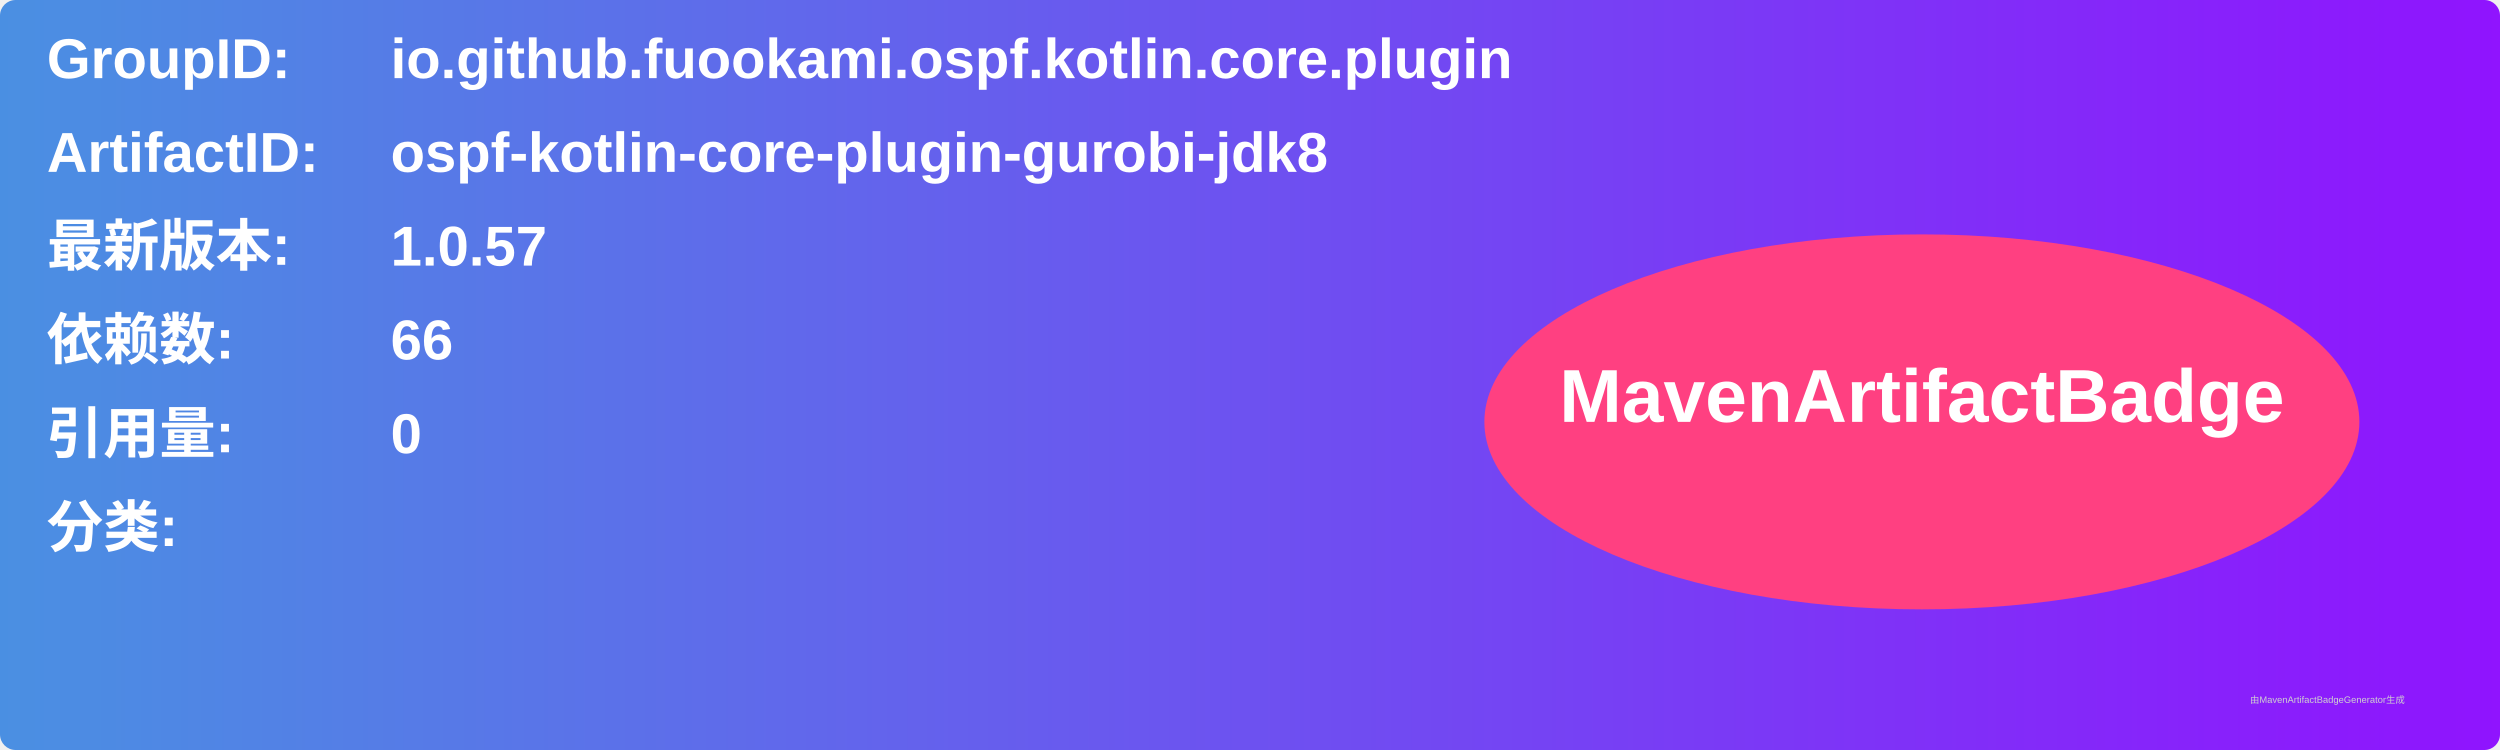
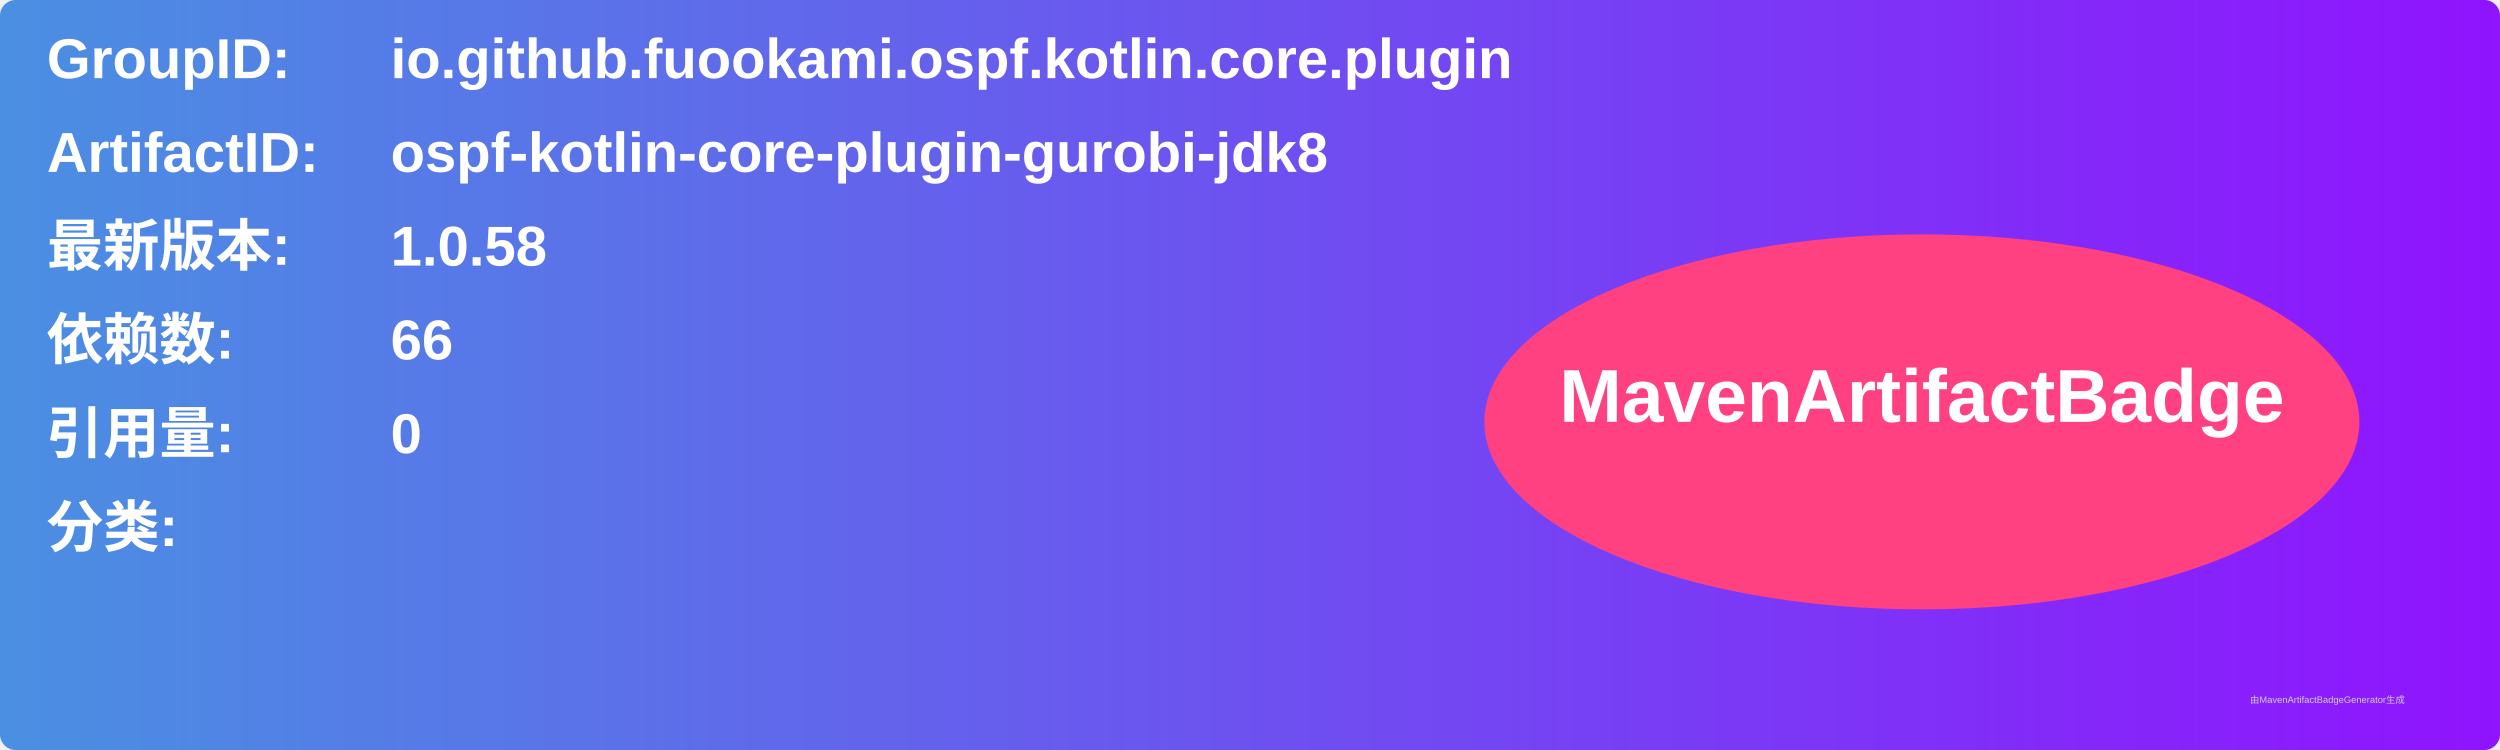
<svg xmlns="http://www.w3.org/2000/svg" width="800" height="240" viewBox="0 0 800 240">
  <linearGradient id="grad" x1="0%" y1="0%" x2="100%" y2="0%">
    <stop offset="0%" stop-color="#4a90e2" />
    <stop offset="100%" stop-color="#9013fe" />
  </linearGradient>
  <rect width="100%" height="100%" rx="5" ry="5" fill="url(#grad)" />
  <g transform="translate(15, 15)">
    <text x="0" y="10" font-family="Arial" font-size="18" fill="white" font-weight="bold" width="260">GroupID:</text>
    <text x="110" y="10" font-family="Arial" font-size="18" fill="white" font-weight="bold" width="460">io.github.fuookami.ospf.kotlin.core.plugin</text>
    <text x="0" y="40" font-family="Arial" font-size="18" fill="white" font-weight="bold" width="260">ArtifactID:</text>
    <text x="110" y="40" font-family="Arial" font-size="18" fill="white" font-weight="bold" width="460">ospf-kotlin-core-plugin-gurobi-jdk8</text>
    <text x="0" y="70" font-family="Arial" font-size="18" fill="white" font-weight="bold">最新版本:</text>
    <text x="110" y="70" font-family="Arial" font-size="18" fill="white" font-weight="bold">
-       <tspan font-weight="bold">1.0.57</tspan>
+       <tspan font-weight="bold">1.0.58</tspan>
    </text>
    <text x="0" y="100" font-family="Arial" font-size="18" fill="white" font-weight="bold">依赖数: </text>
    <text x="110" y="100" font-family="Arial" font-size="18" fill="white">
      <tspan font-weight="bold">66</tspan>
    </text>
    <text x="0" y="130" font-family="Arial" font-size="18" fill="white" font-weight="bold">引用量: </text>
    <text x="110" y="130" font-family="Arial" font-size="18" fill="white">
      <tspan font-weight="bold">0</tspan>
    </text>
    <text x="0" y="160" font-family="Arial" font-size="18" fill="white" font-weight="bold">分类:</text>
    <text x="10" y="190" font-family="Arial" font-size="10" fill="white">
      <tspan font-weight="bold" />
    </text>
    <ellipse cx="600" cy="120" rx="140" ry="60" fill="#ff4081" />
    <text x="600" y="120" text-anchor="middle" font-family="Arial" font-size="24" fill="white" font-weight="bold">MavenArtifactBadge</text>
  </g>
  <text x="720" y="225" font-family="Arial" font-size="3" fill="#d0d0d0">由MavenArtifactBadgeGenerator生成</text>
</svg>
